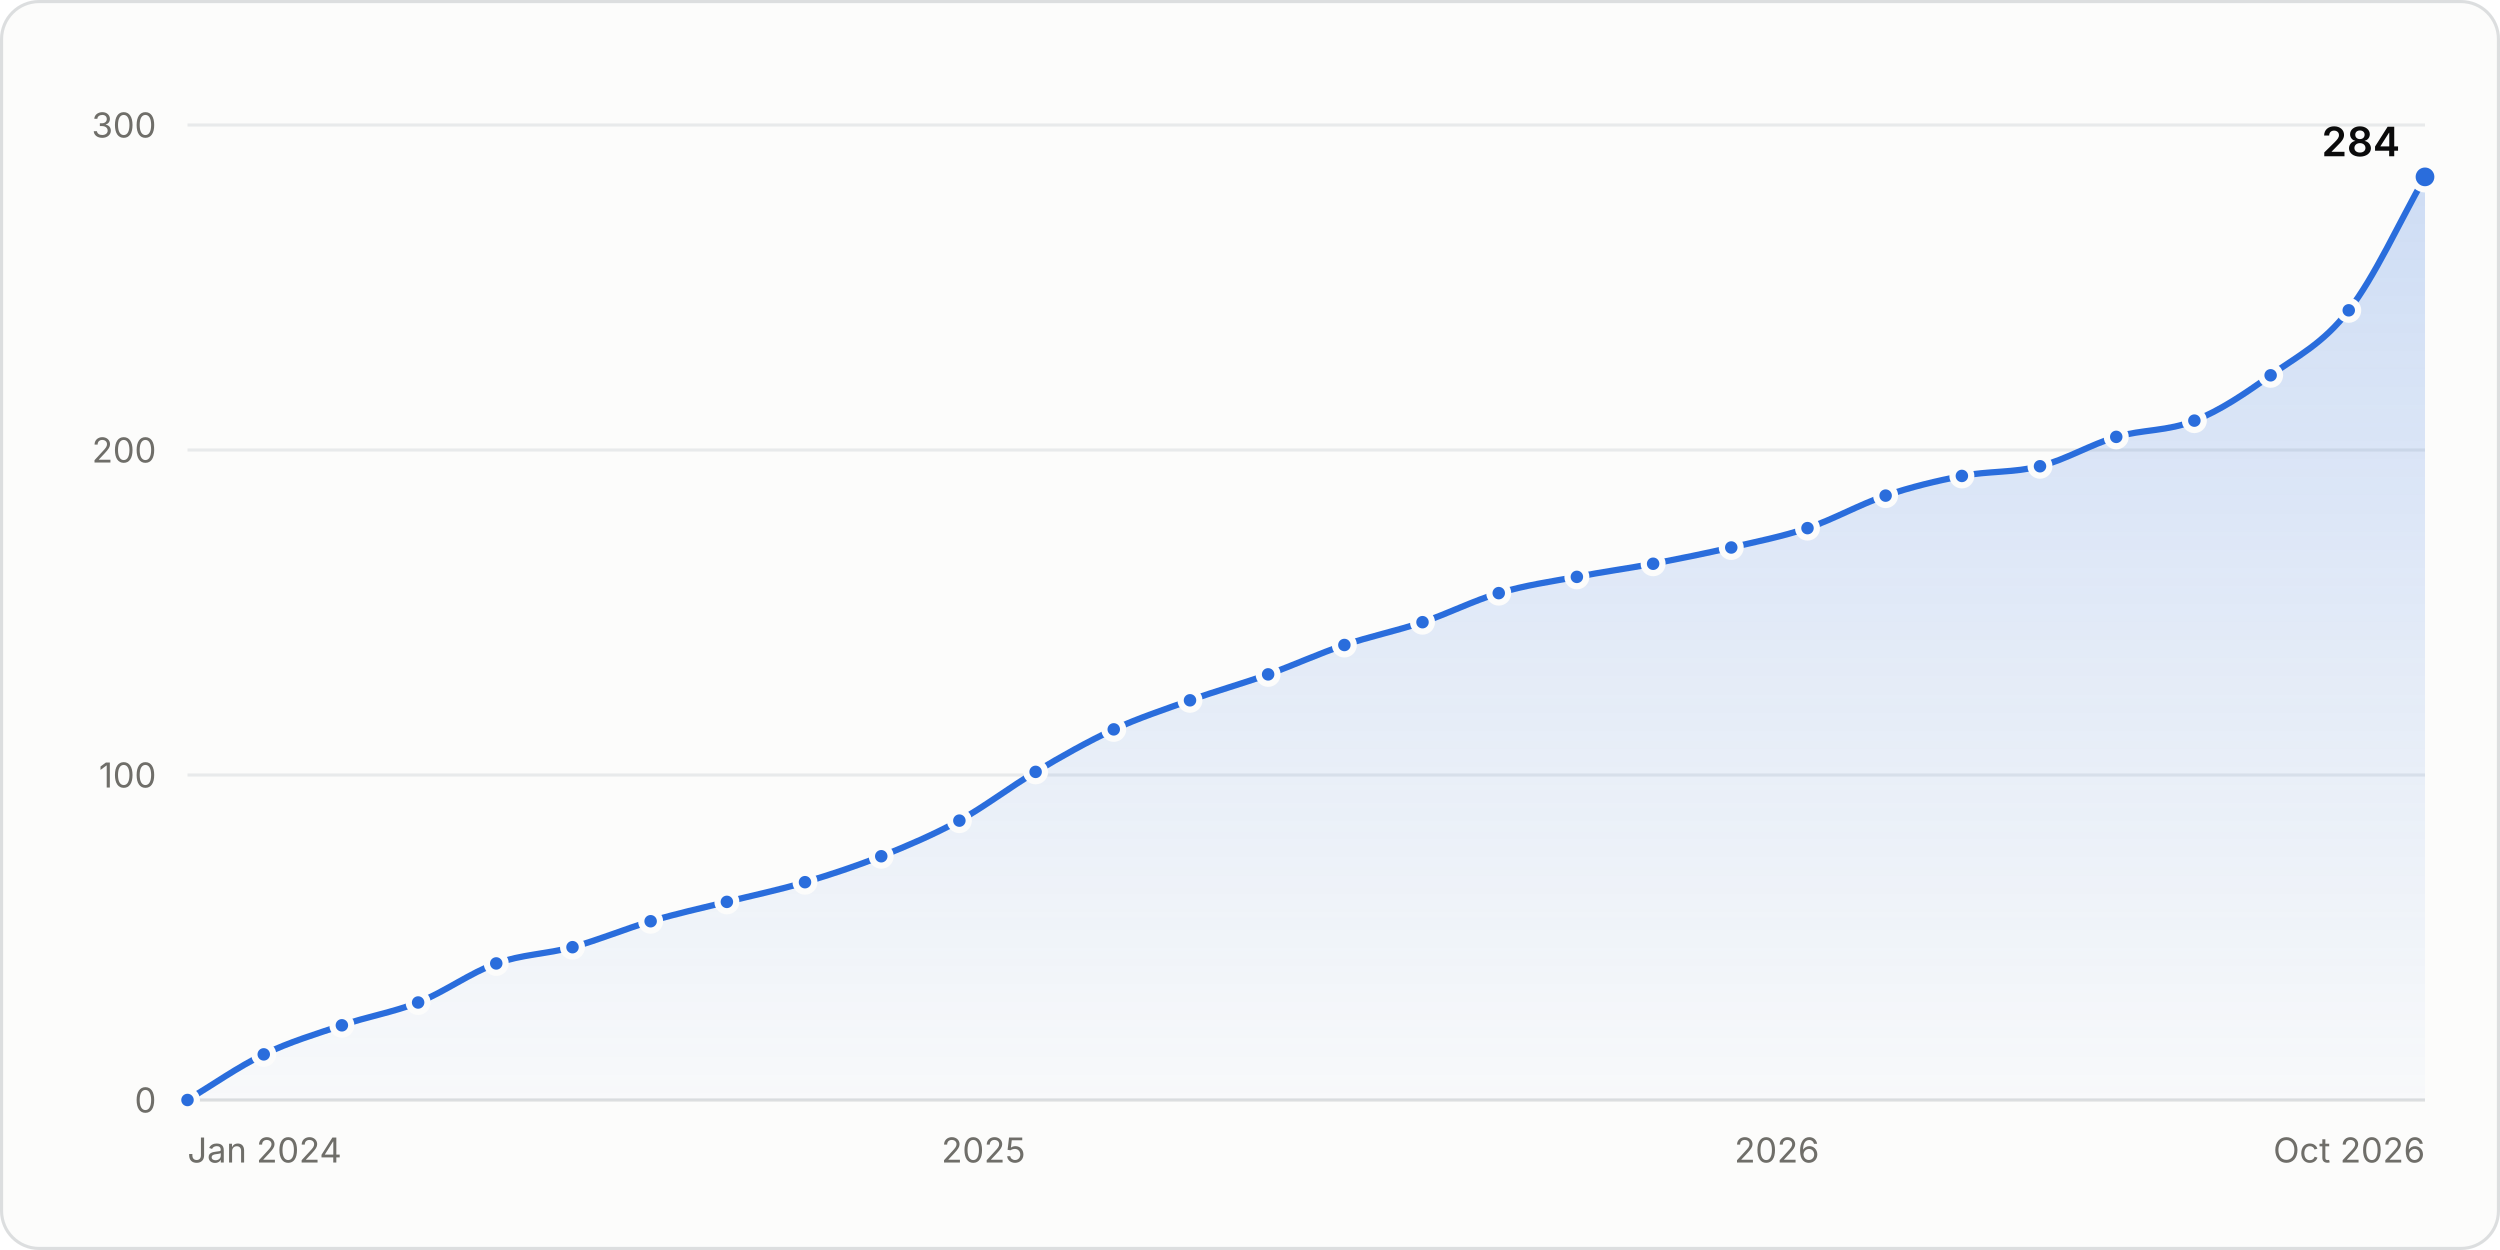
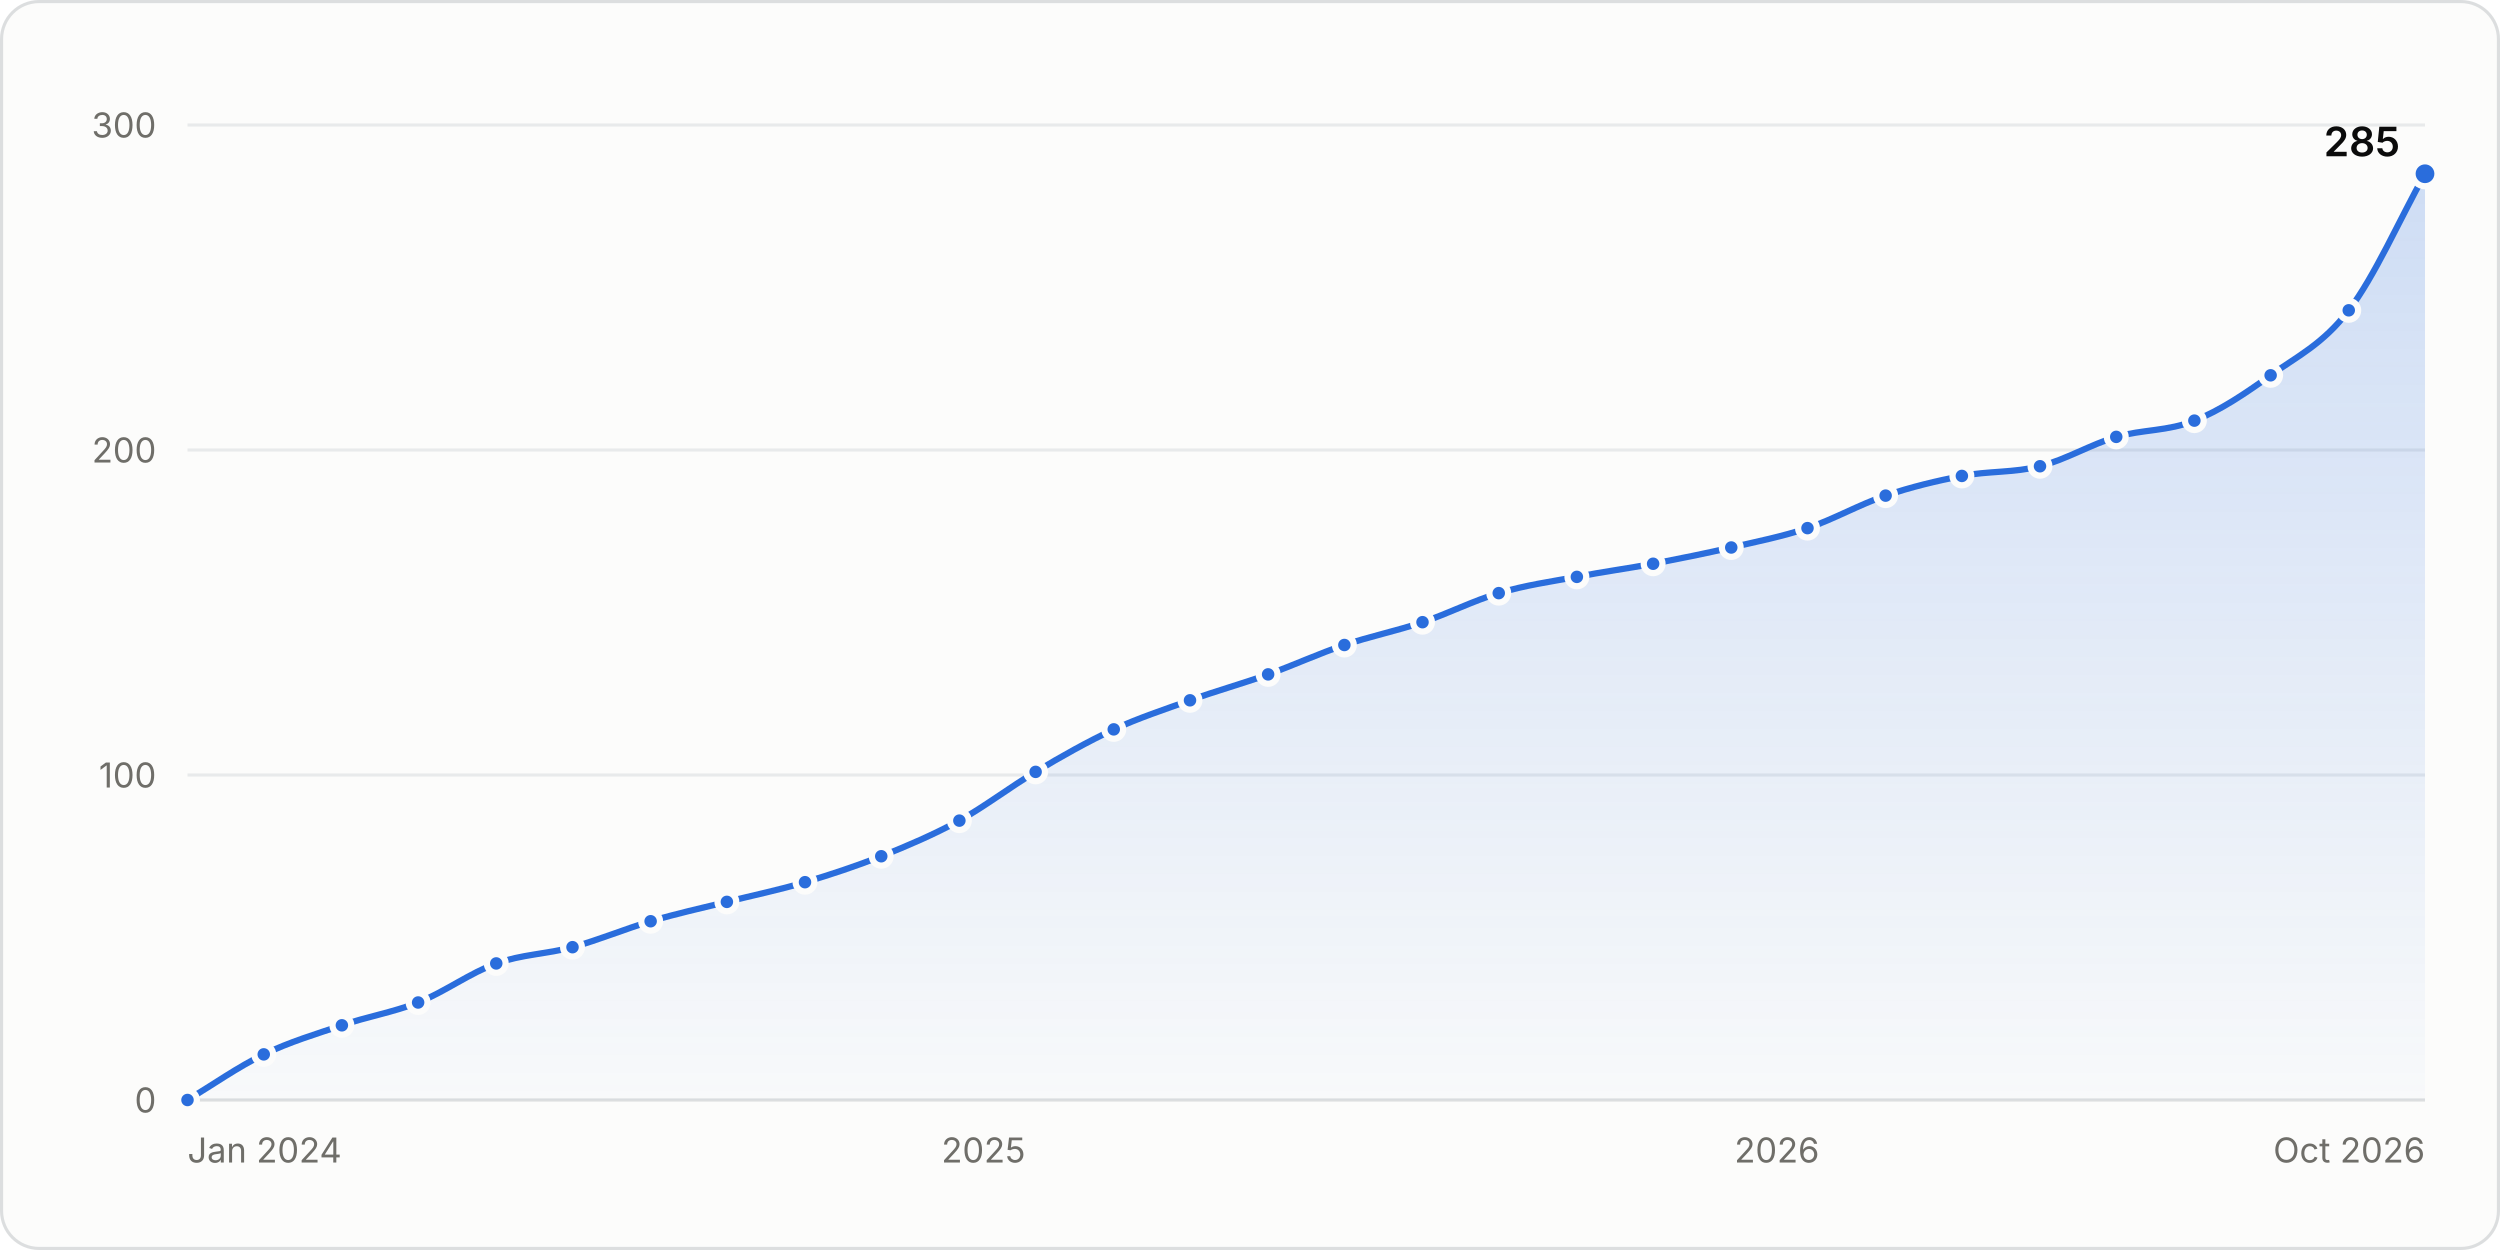
<svg xmlns="http://www.w3.org/2000/svg" width="800" height="400" viewBox="0 0 800 400" role="img" aria-labelledby="title desc">
  <style>.gs-draw{animation:gs-draw 1.6s linear backwards}@keyframes gs-draw{from{stroke-dasharray:1;stroke-dashoffset:1}to{stroke-dasharray:1;stroke-dashoffset:0}}.gs-fade{animation:gs-fade .5s ease-out backwards}@keyframes gs-fade{from{opacity:0}to{opacity:1}}.gs-pop{animation:gs-pop .25s ease-out backwards;transform-box:fill-box;transform-origin:center}@keyframes gs-pop{from{opacity:0;transform:scale(.4)}to{opacity:1;transform:scale(1)}}@media (prefers-reduced-motion: reduce){.gs-draw,.gs-fade,.gs-pop{animation:none!important}}</style>
  <rect x="0.5" y="0.5" width="799" height="399" rx="12" fill="#fcfcfb" stroke="#dcdedf" />
  <g font-family="&quot;IBM Plex Sans&quot;, system-ui, -apple-system, &quot;Segoe UI&quot;, sans-serif" font-size="11" fill="#52514e" style="font-variant-numeric:tabular-nums">
    <defs>
      <linearGradient id="stars-fade" x1="0" y1="0" x2="0" y2="1">
        <stop stop-color="#2a6ddc" stop-opacity="0.22" />
        <stop offset="1" stop-color="#2a6ddc" stop-opacity="0.02" />
      </linearGradient>
    </defs>
    <line x1="60.0" x2="776.0" y1="352.0" y2="352.0" stroke="#dcdedf" />
    <text x="50.0" y="356.0" fill="#6f6e69" text-anchor="end">0</text>
    <line x1="60.0" x2="776.0" y1="248.0" y2="248.0" stroke="#e8eaeb" />
    <text x="50.0" y="252.0" fill="#6f6e69" text-anchor="end">100</text>
    <line x1="60.0" x2="776.0" y1="144.0" y2="144.0" stroke="#e8eaeb" />
    <text x="50.0" y="148.0" fill="#6f6e69" text-anchor="end">200</text>
    <line x1="60.0" x2="776.0" y1="40.0" y2="40.0" stroke="#e8eaeb" />
    <text x="50.0" y="44.0" fill="#6f6e69" text-anchor="end">300</text>
    <text x="60.0" y="372.0" fill="#6f6e69">Jan 2024</text>
    <text x="314.7" y="372.0" fill="#6f6e69" text-anchor="middle">2025</text>
    <text x="568.6" y="372.0" fill="#6f6e69" text-anchor="middle">2026</text>
    <text x="776.0" y="372.0" fill="#6f6e69" text-anchor="end">Oct 2026</text>
    <g class="gs-fade">
-       <path d="M60.0 352.0C68.1 347.1 76.2 341.4 84.4 337.4C92.7 333.4 101.1 330.9 109.4 328.1C117.5 325.3 125.6 324.0 133.8 320.8C142.1 317.5 150.5 311.3 158.8 308.3C166.9 305.4 175.0 305.3 183.2 303.1C191.5 300.8 199.9 297.3 208.2 294.8C216.3 292.4 224.4 290.6 232.6 288.6C240.9 286.5 249.3 284.8 257.6 282.3C265.7 279.9 273.8 277.2 282.0 274.0C290.3 270.7 298.7 267.1 307.0 262.6C315.1 258.1 323.3 251.8 331.4 247.0C339.7 242.0 348.1 237.3 356.4 233.4C364.5 229.7 372.7 227.0 380.8 224.1C389.1 221.1 397.5 218.8 405.8 215.8C413.9 212.9 422.1 209.1 430.2 206.4C438.5 203.6 446.9 201.9 455.2 199.1C463.3 196.4 471.5 192.2 479.6 189.8C487.9 187.3 496.3 186.1 504.6 184.6C512.7 183.0 520.9 181.9 529.0 180.4C537.3 178.8 545.7 177.1 554.0 175.2C562.2 173.3 570.3 171.7 578.4 169.0C586.7 166.2 595.1 161.4 603.4 158.6C611.6 155.8 619.7 153.9 627.8 152.3C636.1 150.7 644.5 151.3 652.8 149.2C661.0 147.1 669.1 142.2 677.2 139.8C685.5 137.4 693.9 138.0 702.2 134.6C710.4 131.4 718.5 125.9 726.6 120.1C734.9 114.1 743.3 110.1 751.6 99.3C759.8 88.8 767.9 70.9 776.0 56.6L776.0 352.0L60.0 352.0Z" fill="url(#stars-fade)" />
+       <path d="M60.0 352.0C68.1 347.1 76.2 341.4 84.4 337.4C92.7 333.4 101.1 330.9 109.4 328.1C117.5 325.3 125.6 324.0 133.8 320.8C142.1 317.5 150.5 311.3 158.8 308.3C166.9 305.4 175.0 305.3 183.2 303.1C191.5 300.8 199.9 297.3 208.2 294.8C216.3 292.4 224.4 290.6 232.6 288.6C240.9 286.5 249.3 284.8 257.6 282.3C265.7 279.9 273.8 277.2 282.0 274.0C290.3 270.7 298.7 267.1 307.0 262.6C315.1 258.1 323.3 251.8 331.4 247.0C339.7 242.0 348.1 237.3 356.4 233.4C364.5 229.7 372.7 227.0 380.8 224.1C389.1 221.1 397.5 218.8 405.8 215.8C413.9 212.9 422.1 209.1 430.2 206.4C438.5 203.6 446.9 201.9 455.2 199.1C463.3 196.4 471.5 192.2 479.6 189.8C487.9 187.3 496.3 186.1 504.6 184.6C512.7 183.0 520.9 181.9 529.0 180.4C537.3 178.8 545.7 177.1 554.0 175.2C562.2 173.3 570.3 171.7 578.4 169.0C586.7 166.2 595.1 161.4 603.4 158.6C611.6 155.8 619.7 153.9 627.8 152.3C636.1 150.7 644.5 151.3 652.8 149.2C661.0 147.1 669.1 142.2 677.2 139.8C685.5 137.4 693.9 138.0 702.2 134.6C710.4 131.4 718.5 125.9 726.6 120.1C734.9 114.1 743.3 110.2 751.6 99.3C759.8 88.6 767.9 70.2 776.0 55.6L776.0 352.0L60.0 352.0Z" fill="url(#stars-fade)" />
    </g>
    <g class="gs-draw">
-       <path d="M60.0 352.0C68.1 347.1 76.2 341.4 84.4 337.4C92.7 333.4 101.1 330.9 109.4 328.1C117.5 325.3 125.6 324.0 133.8 320.8C142.1 317.5 150.5 311.3 158.8 308.3C166.9 305.4 175.0 305.3 183.2 303.1C191.5 300.8 199.9 297.3 208.2 294.8C216.3 292.4 224.4 290.6 232.6 288.6C240.9 286.5 249.3 284.8 257.6 282.3C265.7 279.9 273.8 277.2 282.0 274.0C290.3 270.7 298.7 267.1 307.0 262.6C315.1 258.1 323.3 251.8 331.4 247.0C339.7 242.0 348.1 237.3 356.4 233.4C364.5 229.7 372.7 227.0 380.8 224.1C389.1 221.1 397.5 218.8 405.8 215.8C413.9 212.9 422.1 209.1 430.2 206.4C438.5 203.6 446.9 201.9 455.2 199.1C463.3 196.4 471.5 192.2 479.6 189.8C487.9 187.3 496.3 186.1 504.6 184.6C512.7 183.0 520.9 181.9 529.0 180.4C537.3 178.8 545.7 177.1 554.0 175.2C562.2 173.3 570.3 171.7 578.4 169.0C586.7 166.2 595.1 161.4 603.4 158.6C611.6 155.8 619.7 153.9 627.8 152.3C636.1 150.7 644.5 151.3 652.8 149.2C661.0 147.1 669.1 142.2 677.2 139.8C685.5 137.4 693.9 138.0 702.2 134.6C710.4 131.4 718.5 125.9 726.6 120.1C734.9 114.1 743.3 110.1 751.6 99.3C759.8 88.8 767.9 70.9 776.0 56.6" fill="none" stroke="#2a6ddc" stroke-width="2" stroke-linejoin="round" stroke-linecap="round" pathLength="1" />
+       <path d="M60.0 352.0C68.1 347.1 76.2 341.4 84.4 337.4C92.7 333.4 101.1 330.9 109.4 328.1C117.5 325.3 125.6 324.0 133.8 320.8C142.1 317.5 150.5 311.3 158.8 308.3C166.9 305.4 175.0 305.3 183.2 303.1C191.5 300.8 199.9 297.3 208.2 294.8C216.3 292.4 224.4 290.6 232.6 288.6C240.9 286.5 249.3 284.8 257.6 282.3C265.7 279.9 273.8 277.2 282.0 274.0C290.3 270.7 298.7 267.1 307.0 262.6C315.1 258.1 323.3 251.8 331.4 247.0C339.7 242.0 348.1 237.3 356.4 233.4C364.5 229.7 372.7 227.0 380.8 224.1C389.1 221.1 397.5 218.8 405.8 215.8C413.9 212.9 422.1 209.1 430.2 206.4C438.5 203.6 446.9 201.9 455.2 199.1C463.3 196.4 471.5 192.2 479.6 189.8C487.9 187.3 496.3 186.1 504.6 184.6C512.7 183.0 520.9 181.9 529.0 180.4C537.3 178.8 545.7 177.1 554.0 175.2C562.2 173.3 570.3 171.7 578.4 169.0C586.7 166.2 595.1 161.4 603.4 158.6C611.6 155.8 619.7 153.9 627.8 152.3C636.1 150.7 644.5 151.3 652.8 149.2C661.0 147.1 669.1 142.2 677.2 139.8C685.5 137.4 693.9 138.0 702.2 134.6C710.4 131.4 718.5 125.9 726.6 120.1C734.9 114.1 743.3 110.2 751.6 99.3C759.8 88.6 767.9 70.2 776.0 55.6" fill="none" stroke="#2a6ddc" stroke-width="2" stroke-linejoin="round" stroke-linecap="round" pathLength="1" />
    </g>
    <g class="gs-pop">
      <circle cx="60.0" cy="352.0" r="3" fill="#2a6ddc" stroke="#fcfcfb" stroke-width="2" />
    </g>
    <g class="gs-pop" style="animation-delay:57ms">
      <circle cx="84.4" cy="337.4" r="3" fill="#2a6ddc" stroke="#fcfcfb" stroke-width="2" />
    </g>
    <g class="gs-pop" style="animation-delay:111ms">
      <circle cx="109.4" cy="328.1" r="3" fill="#2a6ddc" stroke="#fcfcfb" stroke-width="2" />
    </g>
-     <g class="gs-pop" style="animation-delay:163ms">
+     <g class="gs-pop" style="animation-delay:162ms">
      <circle cx="133.8" cy="320.8" r="3" fill="#2a6ddc" stroke="#fcfcfb" stroke-width="2" />
    </g>
    <g class="gs-pop" style="animation-delay:219ms">
      <circle cx="158.8" cy="308.3" r="3" fill="#2a6ddc" stroke="#fcfcfb" stroke-width="2" />
    </g>
    <g class="gs-pop" style="animation-delay:269ms">
      <circle cx="183.2" cy="303.1" r="3" fill="#2a6ddc" stroke="#fcfcfb" stroke-width="2" />
    </g>
-     <g class="gs-pop" style="animation-delay:323ms">
+     <g class="gs-pop" style="animation-delay:322ms">
      <circle cx="208.2" cy="294.8" r="3" fill="#2a6ddc" stroke="#fcfcfb" stroke-width="2" />
    </g>
    <g class="gs-pop" style="animation-delay:373ms">
      <circle cx="232.6" cy="288.6" r="3" fill="#2a6ddc" stroke="#fcfcfb" stroke-width="2" />
    </g>
-     <g class="gs-pop" style="animation-delay:426ms">
+     <g class="gs-pop" style="animation-delay:425ms">
      <circle cx="257.6" cy="282.3" r="3" fill="#2a6ddc" stroke="#fcfcfb" stroke-width="2" />
    </g>
-     <g class="gs-pop" style="animation-delay:478ms">
+     <g class="gs-pop" style="animation-delay:477ms">
      <circle cx="282.0" cy="274.0" r="3" fill="#2a6ddc" stroke="#fcfcfb" stroke-width="2" />
    </g>
    <g class="gs-pop" style="animation-delay:533ms">
      <circle cx="307.0" cy="262.6" r="3" fill="#2a6ddc" stroke="#fcfcfb" stroke-width="2" />
    </g>
-     <g class="gs-pop" style="animation-delay:592ms">
+     <g class="gs-pop" style="animation-delay:591ms">
      <circle cx="331.4" cy="247.0" r="3" fill="#2a6ddc" stroke="#fcfcfb" stroke-width="2" />
    </g>
-     <g class="gs-pop" style="animation-delay:649ms">
+     <g class="gs-pop" style="animation-delay:648ms">
      <circle cx="356.4" cy="233.4" r="3" fill="#2a6ddc" stroke="#fcfcfb" stroke-width="2" />
    </g>
-     <g class="gs-pop" style="animation-delay:702ms">
+     <g class="gs-pop" style="animation-delay:701ms">
      <circle cx="380.8" cy="224.1" r="3" fill="#2a6ddc" stroke="#fcfcfb" stroke-width="2" />
    </g>
-     <g class="gs-pop" style="animation-delay:755ms">
+     <g class="gs-pop" style="animation-delay:754ms">
      <circle cx="405.8" cy="215.8" r="3" fill="#2a6ddc" stroke="#fcfcfb" stroke-width="2" />
    </g>
-     <g class="gs-pop" style="animation-delay:808ms">
+     <g class="gs-pop" style="animation-delay:807ms">
      <circle cx="430.2" cy="206.4" r="3" fill="#2a6ddc" stroke="#fcfcfb" stroke-width="2" />
    </g>
-     <g class="gs-pop" style="animation-delay:860ms">
+     <g class="gs-pop" style="animation-delay:859ms">
      <circle cx="455.2" cy="199.1" r="3" fill="#2a6ddc" stroke="#fcfcfb" stroke-width="2" />
    </g>
-     <g class="gs-pop" style="animation-delay:913ms">
+     <g class="gs-pop" style="animation-delay:912ms">
      <circle cx="479.6" cy="189.8" r="3" fill="#2a6ddc" stroke="#fcfcfb" stroke-width="2" />
    </g>
-     <g class="gs-pop" style="animation-delay:965ms">
+     <g class="gs-pop" style="animation-delay:964ms">
      <circle cx="504.6" cy="184.6" r="3" fill="#2a6ddc" stroke="#fcfcfb" stroke-width="2" />
    </g>
-     <g class="gs-pop" style="animation-delay:1015ms">
+     <g class="gs-pop" style="animation-delay:1013ms">
      <circle cx="529.0" cy="180.4" r="3" fill="#2a6ddc" stroke="#fcfcfb" stroke-width="2" />
    </g>
-     <g class="gs-pop" style="animation-delay:1066ms">
+     <g class="gs-pop" style="animation-delay:1065ms">
      <circle cx="554.0" cy="175.2" r="3" fill="#2a6ddc" stroke="#fcfcfb" stroke-width="2" />
    </g>
-     <g class="gs-pop" style="animation-delay:1117ms">
+     <g class="gs-pop" style="animation-delay:1116ms">
      <circle cx="578.4" cy="169.0" r="3" fill="#2a6ddc" stroke="#fcfcfb" stroke-width="2" />
    </g>
-     <g class="gs-pop" style="animation-delay:1172ms">
+     <g class="gs-pop" style="animation-delay:1170ms">
      <circle cx="603.4" cy="158.6" r="3" fill="#2a6ddc" stroke="#fcfcfb" stroke-width="2" />
    </g>
-     <g class="gs-pop" style="animation-delay:1223ms">
+     <g class="gs-pop" style="animation-delay:1221ms">
      <circle cx="627.8" cy="152.3" r="3" fill="#2a6ddc" stroke="#fcfcfb" stroke-width="2" />
    </g>
-     <g class="gs-pop" style="animation-delay:1273ms">
+     <g class="gs-pop" style="animation-delay:1272ms">
      <circle cx="652.8" cy="149.2" r="3" fill="#2a6ddc" stroke="#fcfcfb" stroke-width="2" />
    </g>
-     <g class="gs-pop" style="animation-delay:1326ms">
+     <g class="gs-pop" style="animation-delay:1325ms">
      <circle cx="677.2" cy="139.8" r="3" fill="#2a6ddc" stroke="#fcfcfb" stroke-width="2" />
    </g>
-     <g class="gs-pop" style="animation-delay:1378ms">
+     <g class="gs-pop" style="animation-delay:1376ms">
      <circle cx="702.2" cy="134.6" r="3" fill="#2a6ddc" stroke="#fcfcfb" stroke-width="2" />
    </g>
-     <g class="gs-pop" style="animation-delay:1435ms">
+     <g class="gs-pop" style="animation-delay:1433ms">
      <circle cx="726.6" cy="120.1" r="3" fill="#2a6ddc" stroke="#fcfcfb" stroke-width="2" />
    </g>
-     <g class="gs-pop" style="animation-delay:1501ms">
+     <g class="gs-pop" style="animation-delay:1499ms">
      <circle cx="751.6" cy="99.3" r="3" fill="#2a6ddc" stroke="#fcfcfb" stroke-width="2" />
    </g>
    <g class="gs-fade" style="animation-delay:1600ms">
-       <circle cx="776.0" cy="56.6" r="4" fill="#2a6ddc" stroke="#fcfcfb" stroke-width="2" />
-       <text x="768.0" y="50.0" fill="#0b0b0b" text-anchor="end" font-size="13" font-weight="600">284</text>
+       <circle cx="776.0" cy="55.6" r="4" fill="#2a6ddc" stroke="#fcfcfb" stroke-width="2" />
+       <text x="768.0" y="50.0" fill="#0b0b0b" text-anchor="end" font-size="13" font-weight="600">285</text>
    </g>
    <rect x="60.0" y="40" width="12.2" height="312" fill-opacity="0" />
    <rect x="72.2" y="40" width="24.7" height="312" fill-opacity="0" />
    <rect x="96.9" y="40" width="24.7" height="312" fill-opacity="0" />
    <rect x="121.6" y="40" width="24.7" height="312" fill-opacity="0" />
    <rect x="146.3" y="40" width="24.7" height="312" fill-opacity="0" />
    <rect x="171.0" y="40" width="24.7" height="312" fill-opacity="0" />
    <rect x="195.7" y="40" width="24.7" height="312" fill-opacity="0" />
    <rect x="220.4" y="40" width="24.7" height="312" fill-opacity="0" />
    <rect x="245.1" y="40" width="24.7" height="312" fill-opacity="0" />
    <rect x="269.8" y="40" width="24.7" height="312" fill-opacity="0" />
    <rect x="294.5" y="40" width="24.7" height="312" fill-opacity="0" />
    <rect x="319.2" y="40" width="24.7" height="312" fill-opacity="0" />
    <rect x="343.9" y="40" width="24.7" height="312" fill-opacity="0" />
    <rect x="368.6" y="40" width="24.7" height="312" fill-opacity="0" />
    <rect x="393.3" y="40" width="24.7" height="312" fill-opacity="0" />
    <rect x="418.0" y="40" width="24.7" height="312" fill-opacity="0" />
    <rect x="442.7" y="40" width="24.7" height="312" fill-opacity="0" />
    <rect x="467.4" y="40" width="24.7" height="312" fill-opacity="0" />
    <rect x="492.1" y="40" width="24.7" height="312" fill-opacity="0" />
    <rect x="516.8" y="40" width="24.7" height="312" fill-opacity="0" />
    <rect x="541.5" y="40" width="24.7" height="312" fill-opacity="0" />
    <rect x="566.2" y="40" width="24.7" height="312" fill-opacity="0" />
    <rect x="590.9" y="40" width="24.7" height="312" fill-opacity="0" />
    <rect x="615.6" y="40" width="24.7" height="312" fill-opacity="0" />
    <rect x="640.3" y="40" width="24.7" height="312" fill-opacity="0" />
    <rect x="665.0" y="40" width="24.7" height="312" fill-opacity="0" />
    <rect x="689.7" y="40" width="24.7" height="312" fill-opacity="0" />
    <rect x="714.4" y="40" width="24.7" height="312" fill-opacity="0" />
    <rect x="739.1" y="40" width="24.7" height="312" fill-opacity="0" />
    <rect x="763.8" y="40" width="12.2" height="312" fill-opacity="0" />
  </g>
</svg>
